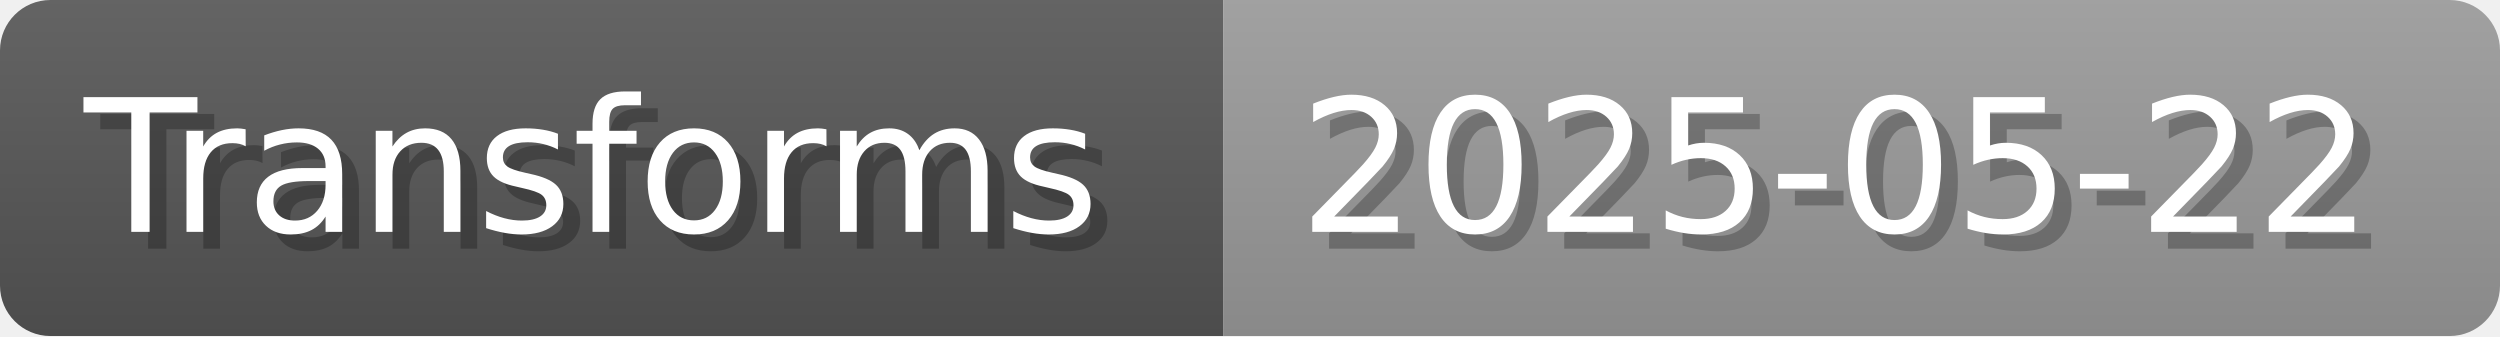
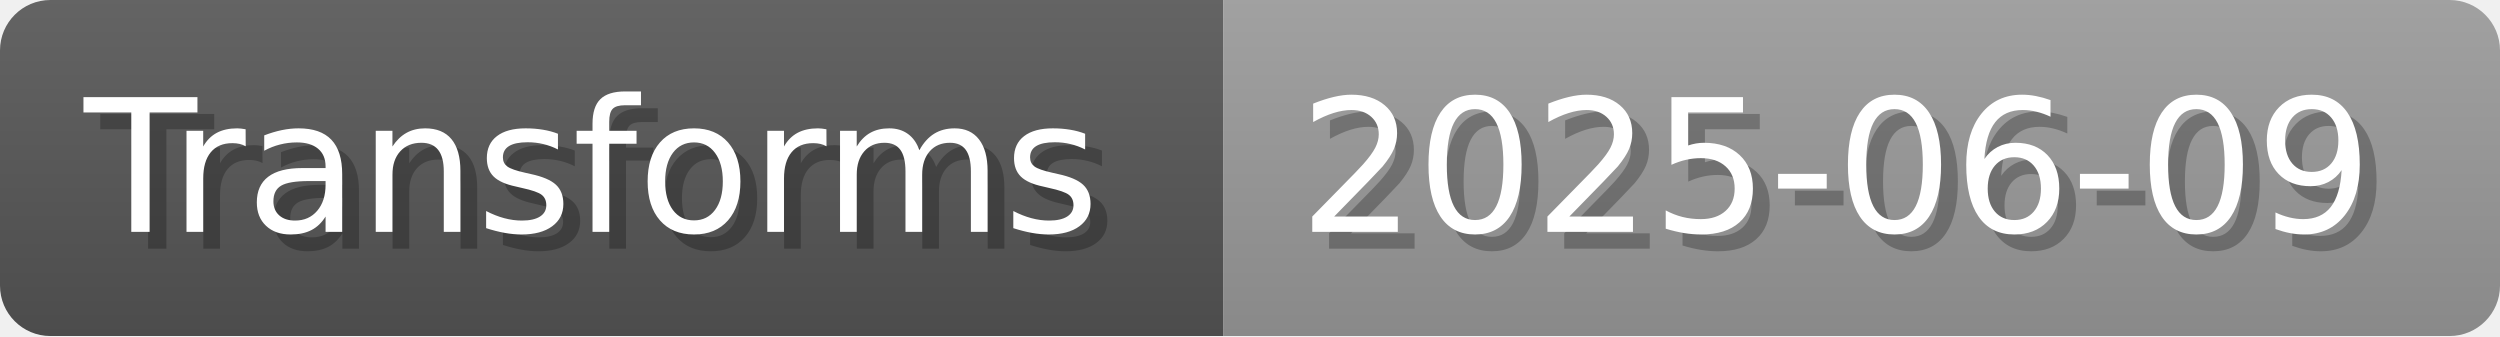
- <svg xmlns="http://www.w3.org/2000/svg" width="148.8" height="20" viewBox="0 0 1488 200" role="img" aria-label="Transforms: 2025-05-22">
+ <svg xmlns="http://www.w3.org/2000/svg" width="148.8" height="20" viewBox="0 0 1488 200" role="img" aria-label="Transforms: 2025-06-09">
  <linearGradient id="a" x2="0" y2="100%">
    <stop offset="0" stop-opacity=".1" stop-color="#EEE" />
    <stop offset="1" stop-opacity=".1" />
  </linearGradient>
  <mask id="m">
    <rect width="1488" height="200" rx="30" fill="#FFF" />
  </mask>
  <g mask="url(#m)">
    <rect width="728" height="200" fill="#555" />
    <rect width="760" height="200" fill="#999" x="728" />
    <rect width="1488" height="200" fill="url(#a)" />
  </g>
  <g aria-hidden="true" fill="#fff" text-anchor="start" font-family="Verdana,DejaVu Sans,sans-serif" font-size="110">
    <text x="60" y="148" textLength="628" fill="#000" opacity="0.25">Transforms</text>
    <text x="50" y="138" textLength="628">Transforms</text>
-     <text x="783" y="148" textLength="660" fill="#000" opacity="0.25">2025-05-22</text>
-     <text x="773" y="138" textLength="660">2025-05-22</text>
+     <text x="783" y="148" textLength="660" fill="#000" opacity="0.25">2025-06-09</text>
+     <text x="773" y="138" textLength="660">2025-06-09</text>
  </g>
</svg>
